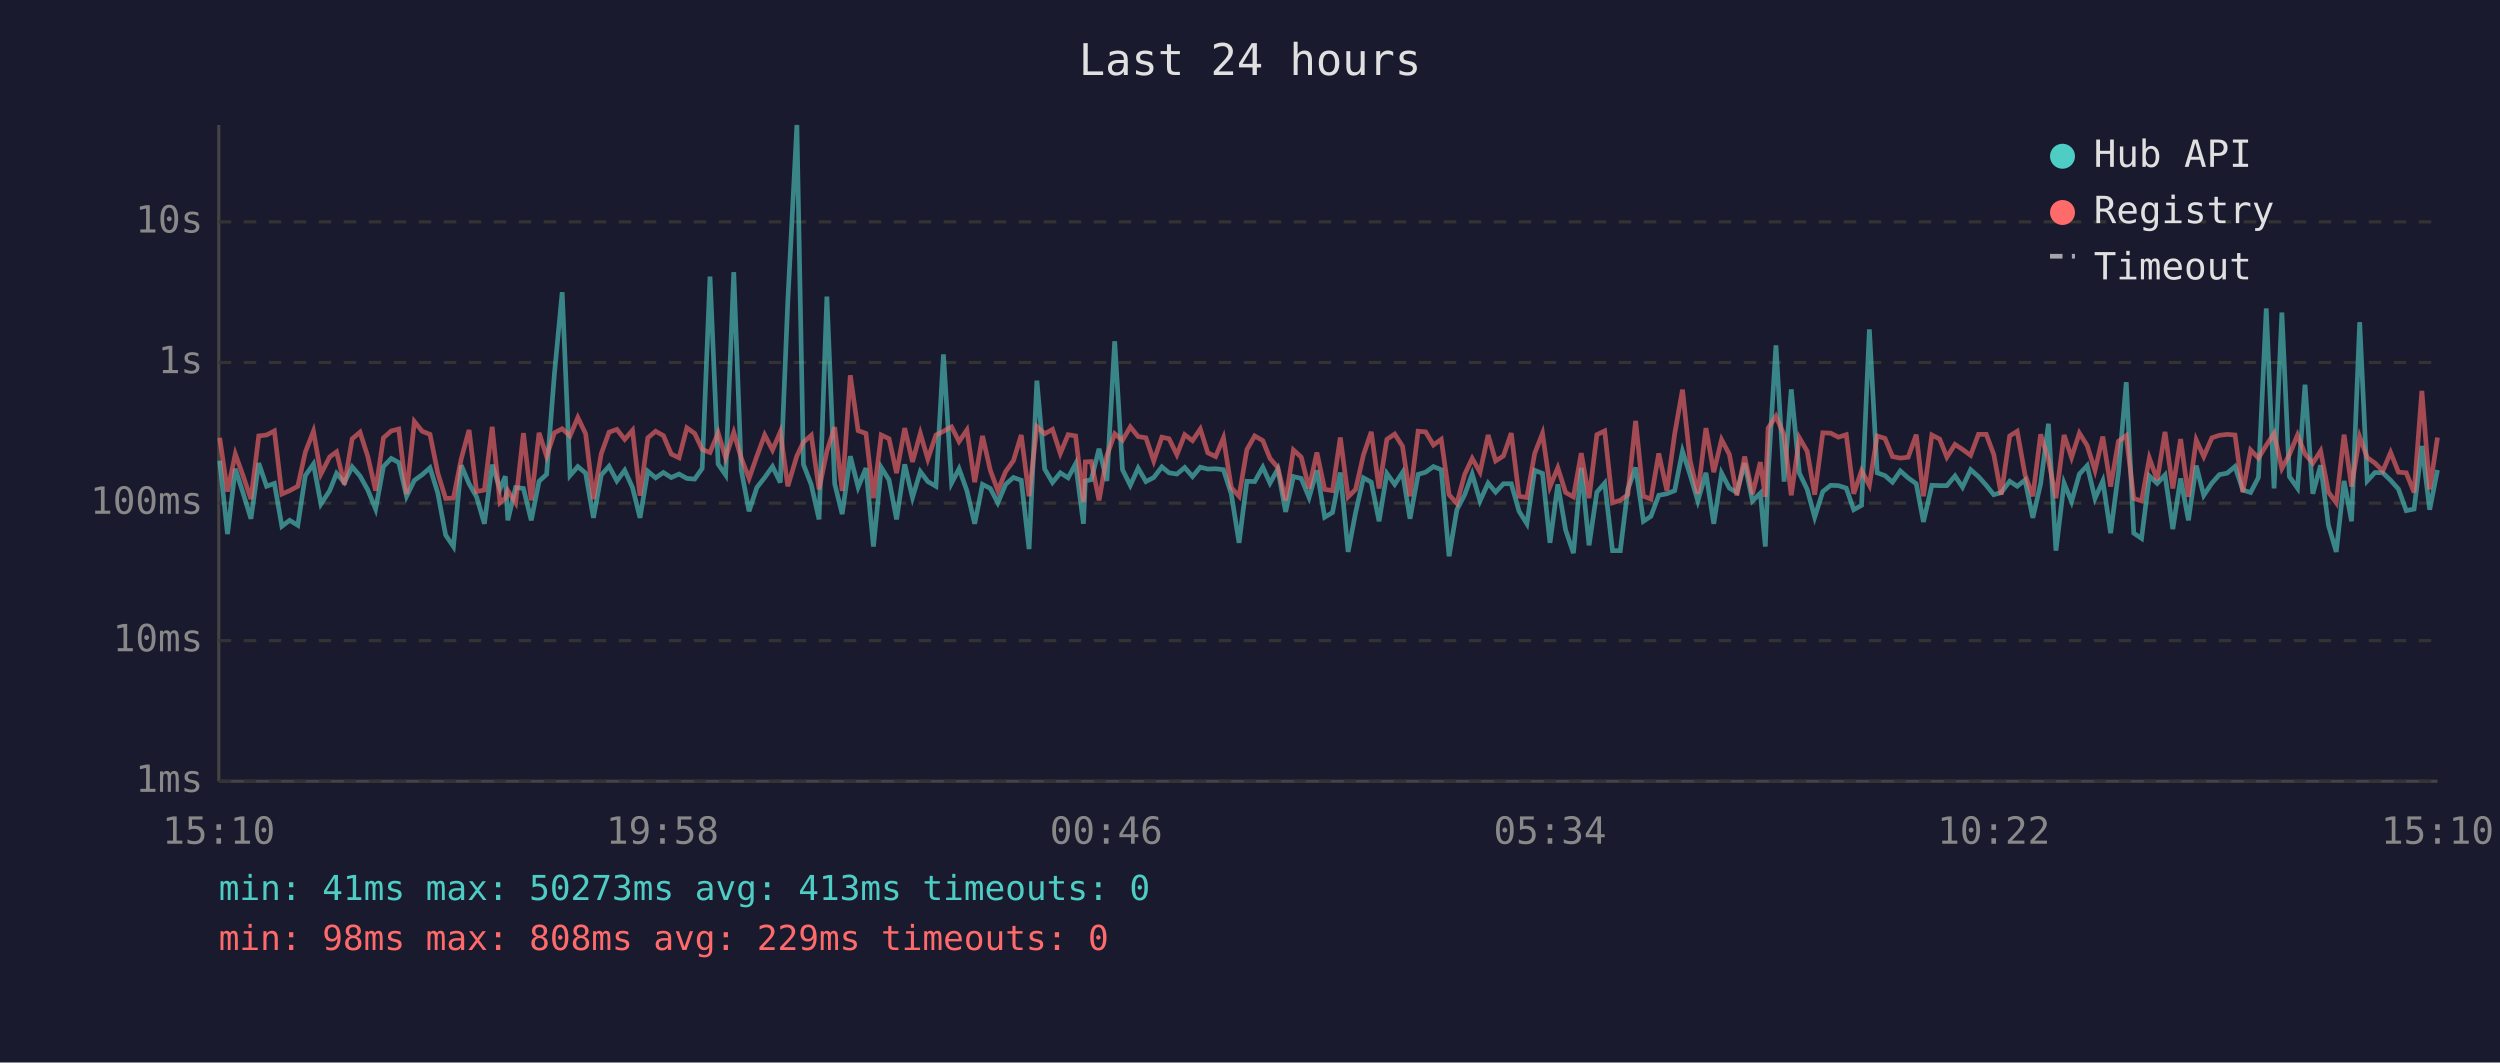
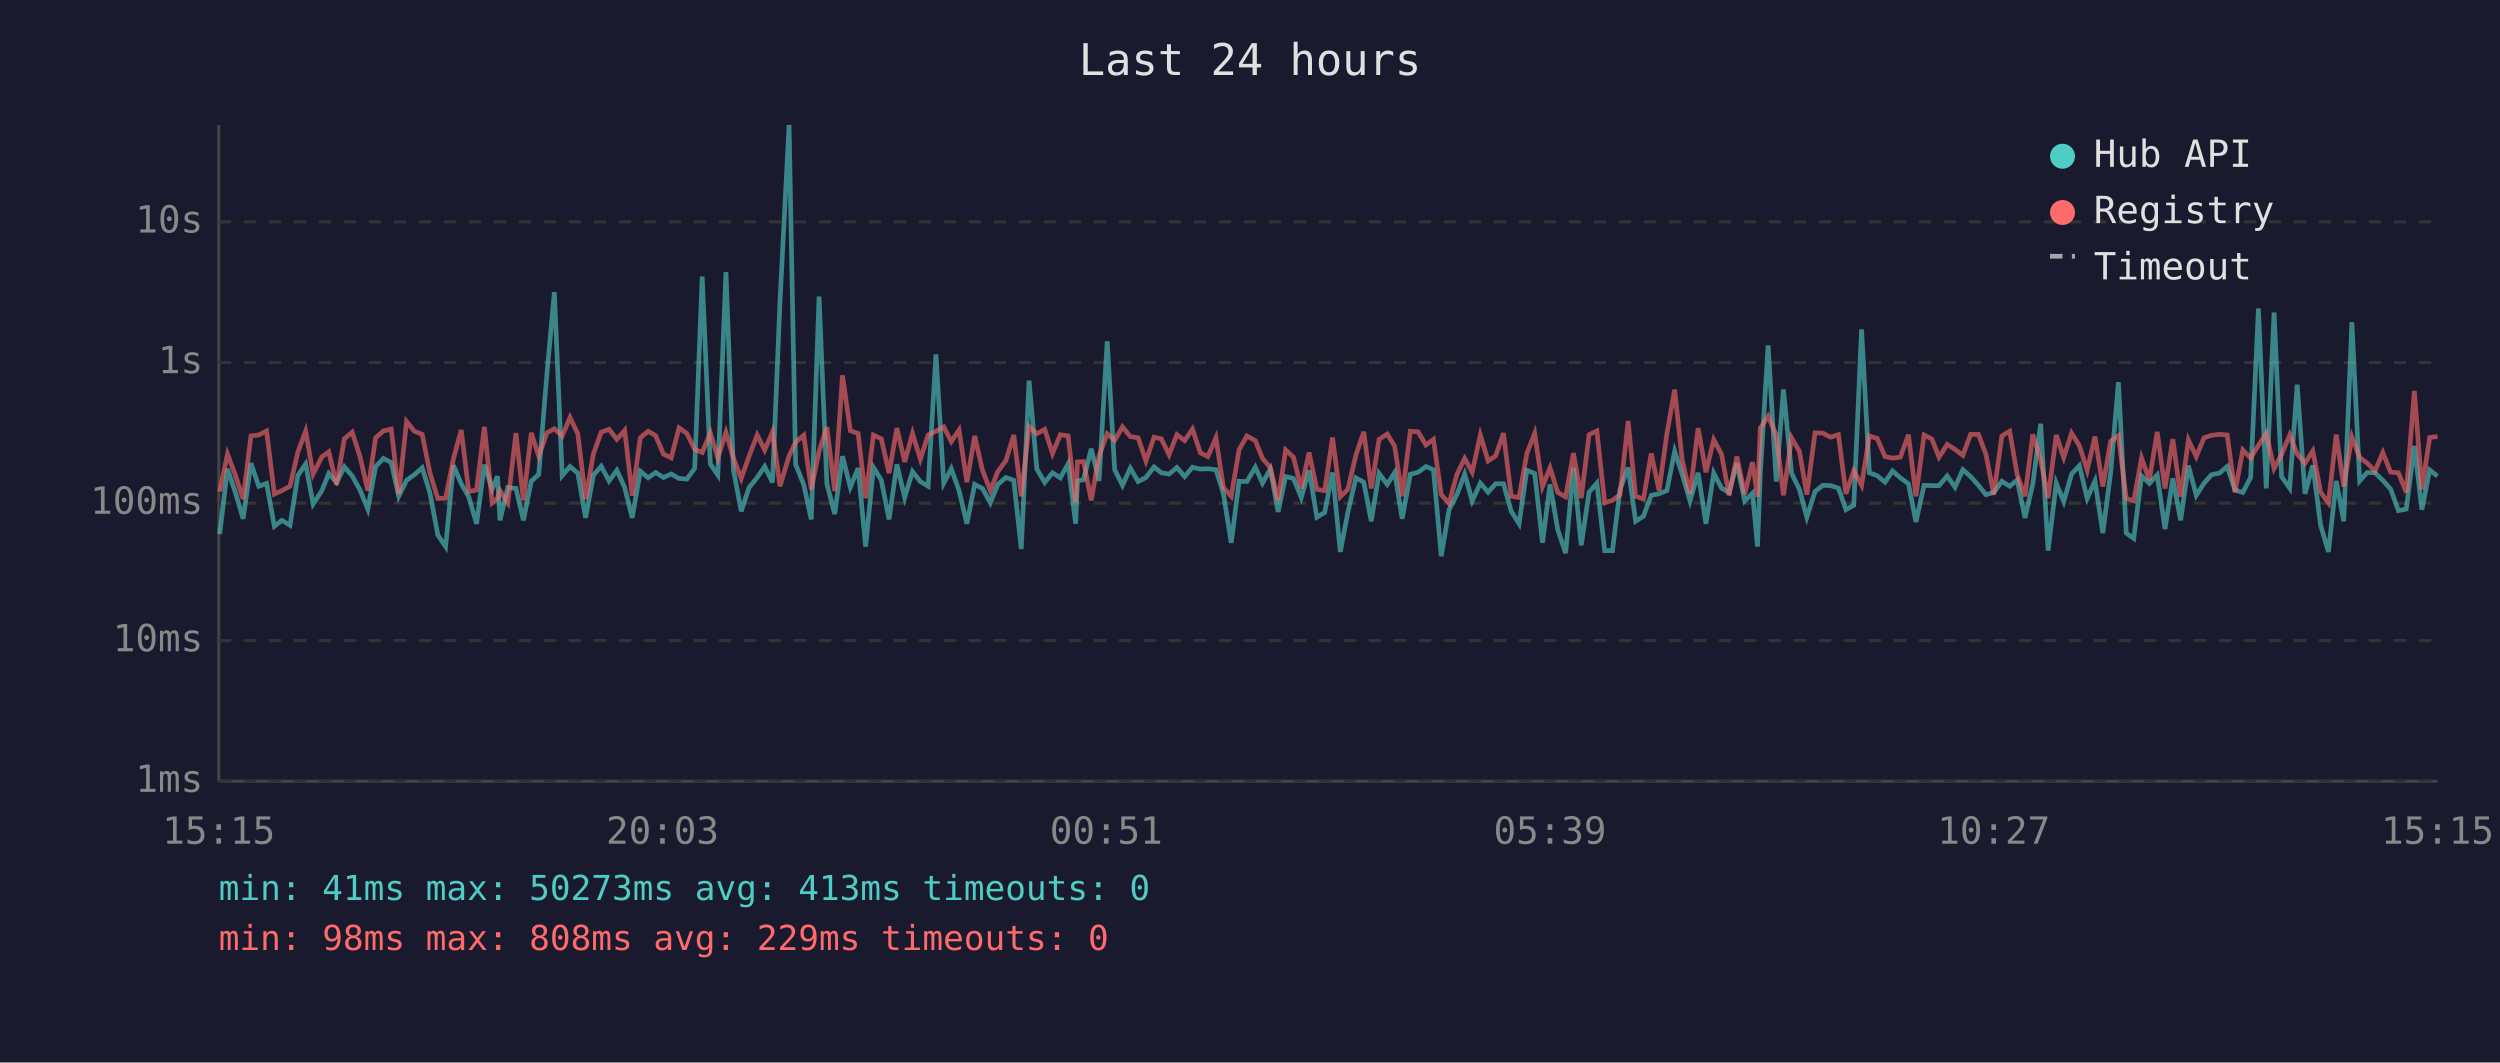
<svg xmlns="http://www.w3.org/2000/svg" viewBox="0 0 800 340" font-family="monospace" font-size="12">
  <rect width="800" height="340" fill="#1a1a2e" />
  <text x="400" y="24" fill="#e0e0e0" font-size="14" text-anchor="middle">Last 24 hours</text>
  <line x1="70" y1="40" x2="70" y2="250" stroke="#444" stroke-width="1" />
  <line x1="70" y1="250" x2="780" y2="250" stroke="#444" stroke-width="1" />
  <line x1="70" y1="250" x2="780" y2="250" stroke="#333" stroke-width="1" stroke-dasharray="4" />
  <text x="65" y="250" fill="#888" text-anchor="end" dominant-baseline="middle">1ms</text>
  <line x1="70" y1="205" x2="780" y2="205" stroke="#333" stroke-width="1" stroke-dasharray="4" />
  <text x="65" y="205" fill="#888" text-anchor="end" dominant-baseline="middle">10ms</text>
  <line x1="70" y1="161" x2="780" y2="161" stroke="#333" stroke-width="1" stroke-dasharray="4" />
  <text x="65" y="161" fill="#888" text-anchor="end" dominant-baseline="middle">100ms</text>
  <line x1="70" y1="116" x2="780" y2="116" stroke="#333" stroke-width="1" stroke-dasharray="4" />
  <text x="65" y="116" fill="#888" text-anchor="end" dominant-baseline="middle">1s</text>
  <line x1="70" y1="71" x2="780" y2="71" stroke="#333" stroke-width="1" stroke-dasharray="4" />
  <text x="65" y="71" fill="#888" text-anchor="end" dominant-baseline="middle">10s</text>
-   <text x="70" y="270" fill="#888" text-anchor="middle">15:10</text>
-   <text x="212" y="270" fill="#888" text-anchor="middle">19:58</text>
-   <text x="354" y="270" fill="#888" text-anchor="middle">00:46</text>
-   <text x="496" y="270" fill="#888" text-anchor="middle">05:34</text>
-   <text x="638" y="270" fill="#888" text-anchor="middle">10:22</text>
-   <text x="780" y="270" fill="#888" text-anchor="middle">15:10</text>
-   <polyline points="70.3,147.4 72.8,170.9 75.3,150.0 77.7,157.5 80.3,166.0 82.8,148.2 85.3,155.6 87.8,154.7 90.2,168.4 92.7,166.5 95.3,168.1 97.7,152.2 100.3,148.5 102.7,161.3 105.5,157.0 107.7,151.5 110.2,154.4 112.7,149.4 115.2,152.3 117.7,156.8 120.2,162.9 122.7,149.3 125.2,146.7 127.6,148.0 130.1,158.8 132.6,153.7 135.1,151.9 137.6,149.7 140.1,157.8 142.6,171.2 145.1,174.9 147.6,148.9 150.1,154.8 152.5,159.0 155.0,167.6 157.5,148.7 160.0,156.5 161.7,152.4 162.5,166.5 165.0,156.0 167.5,156.3 170.0,166.5 172.5,154.0 174.9,151.8 177.4,119.8 179.9,93.5 182.4,152.2 184.9,149.3 187.4,151.4 189.9,165.7 192.4,152.0 194.9,149.2 197.4,153.9 199.9,150.5 202.4,156.0 204.8,165.7 207.3,150.8 209.8,152.9 212.3,151.2 214.8,152.8 217.3,151.7 219.8,153.1 222.3,153.3 224.7,149.9 227.2,88.5 229.8,148.5 232.2,152.0 234.8,87.1 237.2,150.4 239.7,163.6 242.2,156.0 244.7,152.8 247.2,149.3 249.7,154.4 252.1,96.4 255.0,40.0 257.1,148.6 259.6,155.1 262.1,166.2 264.6,94.9 267.1,154.8 269.5,164.5 272.1,146.0 274.6,155.9 277.1,149.8 279.5,174.9 282.0,149.6 284.5,153.6 286.9,166.2 289.5,148.6 292.0,159.2 294.5,150.9 296.9,154.1 299.5,155.6 301.9,113.4 304.5,154.6 306.9,150.0 309.4,157.0 311.9,167.6 314.4,155.0 316.9,156.3 319.3,160.9 321.8,155.0 324.3,152.8 326.8,153.7 329.3,175.7 331.8,121.8 334.3,150.1 336.8,154.4 339.3,151.3 341.8,152.9 344.2,148.4 346.7,167.6 347.3,153.9 349.2,153.5 351.7,143.6 354.2,153.9 356.7,109.2 359.2,150.3 361.7,155.3 364.2,149.8 366.7,154.1 369.2,152.8 371.8,149.4 374.1,151.3 376.6,151.7 379.1,149.6 381.6,152.5 384.1,149.5 386.5,150.1 389.0,150.0 391.5,150.3 394.0,158.0 396.5,173.7 399.0,154.0 401.5,154.1 404.1,149.5 406.4,154.6 408.9,150.1 411.4,163.8 413.9,152.5 416.4,153.1 418.9,159.2 421.4,150.5 423.9,165.5 426.4,164.0 428.9,151.2 431.4,176.6 433.8,164.0 436.3,152.9 438.8,154.3 441.3,166.8 443.8,151.5 446.3,155.0 448.8,151.2 451.2,166.0 453.8,151.8 456.2,151.1 458.7,149.3 461.2,150.3 463.7,178.0 466.2,163.1 468.7,158.3 471.1,151.7 473.6,160.3 476.2,154.6 478.6,157.5 481.1,154.8 483.6,154.8 486.1,163.6 488.6,167.6 491.1,150.5 493.6,151.5 496.0,173.7 498.5,155.0 501.0,169.6 503.5,177.0 506.0,149.7 508.5,174.5 511.0,157.5 513.5,154.6 516.0,176.2 518.5,176.2 520.9,156.6 523.4,149.6 525.9,166.8 528.3,165.2 530.8,158.5 533.4,158.0 535.9,157.0 538.4,144.4 540.8,151.8 543.3,160.3 545.9,151.3 548.4,167.6 550.9,151.4 553.4,156.2 555.8,157.6 558.3,148.2 560.8,160.3 563.3,157.8 564.9,174.9 565.8,151.5 568.3,110.5 570.9,154.1 573.2,124.6 575.8,151.4 578.3,156.6 580.7,165.5 583.3,157.3 585.8,155.3 588.3,155.4 590.8,156.2 593.2,163.1 595.7,161.7 598.2,105.4 600.7,151.3 603.2,152.2 605.6,154.3 608.1,150.7 610.6,152.9 613.2,154.8 615.5,167.0 618.2,155.3 620.7,155.4 623.0,155.4 625.6,152.3 628.0,155.9 630.6,150.3 633.1,152.5 635.6,155.3 638.0,158.3 640.4,157.6 643.1,154.0 645.5,155.6 648.0,153.6 650.5,165.7 653.0,154.8 655.5,135.6 657.9,176.2 660.5,154.6 662.9,160.5 665.4,151.7 667.9,149.0 670.4,159.5 672.9,153.9 675.4,170.6 677.9,151.3 680.4,122.3 682.8,170.6 685.3,172.3 687.8,152.3 690.3,154.7 692.8,152.0 695.3,169.3 697.8,153.1 700.3,166.5 702.8,149.0 705.2,158.5 707.8,154.6 710.2,151.9 712.7,151.4 715.2,149.3 717.7,156.8 720.2,157.6 722.7,152.8 725.2,98.7 727.7,156.3 730.2,100.0 732.6,152.5 735.2,156.2 737.6,123.1 740.1,158.0 742.6,148.9 745.1,168.1 747.6,176.6 750.1,153.9 752.5,166.8 755.1,103.1 757.5,153.9 760.0,151.2 762.5,151.3 765.0,153.7 767.5,156.5 770.0,163.4 772.5,162.9 775.0,142.7 777.5,163.1 780.0,150.4" fill="none" stroke="#4ecdc4" stroke-width="1.5" opacity="0.6" />
-   <polyline points="70.3,140.1 72.8,157.3 75.3,145.3 77.7,152.0 80.3,159.7 82.8,139.5 85.3,139.2 87.8,137.9 90.2,158.1 92.7,157.0 95.3,155.6 97.7,144.7 100.3,138.0 102.7,151.7 105.5,146.2 107.7,144.6 110.2,155.1 112.7,140.4 115.2,138.3 117.7,146.1 120.2,157.0 122.7,140.1 125.2,137.9 127.6,137.3 130.1,158.1 132.6,134.9 135.1,138.0 137.6,139.0 140.1,151.4 142.6,159.5 145.1,159.4 147.6,146.8 150.1,137.6 152.5,157.3 155.0,156.8 157.5,136.6 160.0,160.9 161.7,159.4 162.5,157.0 165.0,160.9 167.5,138.6 170.0,160.1 172.5,138.5 174.9,146.0 177.4,138.5 179.9,137.2 182.4,139.5 184.9,133.6 187.4,138.8 189.9,159.7 192.4,145.2 194.9,138.3 197.4,137.4 199.9,140.6 202.4,137.7 204.8,158.6 207.3,140.1 209.8,138.0 212.3,139.4 214.8,145.3 217.3,146.5 219.8,136.9 222.3,138.7 224.7,143.8 227.2,144.8 229.8,138.5 232.2,146.5 234.8,138.4 237.2,146.6 239.7,153.1 242.2,146.0 244.7,139.2 247.2,144.0 249.7,138.2 252.1,155.6 255.0,145.9 257.1,141.5 259.6,139.3 262.1,156.6 264.6,144.4 267.1,136.7 269.5,157.1 272.1,120.1 274.6,137.8 277.1,138.7 279.5,159.4 282.0,139.2 284.5,140.4 286.9,151.4 289.5,137.0 292.0,147.8 294.5,138.7 296.9,146.9 299.5,139.2 301.9,138.0 304.5,136.6 306.9,141.3 309.4,137.6 311.9,154.3 314.4,139.5 316.9,150.5 319.3,157.0 321.8,150.9 324.3,147.4 326.8,139.2 329.3,158.8 331.8,136.5 334.3,138.8 336.8,137.4 339.3,145.1 341.8,139.1 344.2,139.5 346.7,160.7 347.3,147.8 349.2,147.7 351.7,160.1 354.2,145.8 356.7,138.8 359.2,140.9 361.7,136.6 364.2,139.7 366.7,140.1 369.2,147.5 371.8,139.9 374.1,140.4 376.6,145.5 379.1,139.1 381.6,141.0 384.1,137.3 386.5,144.9 389.0,146.1 391.5,140.1 394.0,156.0 396.5,158.8 399.0,143.9 401.5,139.5 404.1,141.0 406.4,146.7 408.9,149.6 411.4,160.1 413.9,144.0 416.4,146.3 418.9,156.3 421.4,144.8 423.9,156.6 426.4,157.0 428.9,140.0 431.4,159.0 433.8,156.6 436.3,145.6 438.8,138.2 441.3,156.3 443.8,140.6 446.3,138.9 448.8,142.8 451.2,158.8 453.8,138.0 456.2,138.2 458.7,142.4 461.2,140.6 463.7,158.3 466.2,161.1 468.7,151.8 471.1,146.7 473.6,151.1 476.2,139.2 478.6,147.5 481.1,145.9 483.6,138.6 486.1,158.8 488.6,159.2 491.1,145.1 493.6,138.7 496.0,155.7 498.5,149.7 501.0,157.6 503.5,159.0 506.0,145.0 508.5,159.4 511.0,139.1 513.5,137.9 516.0,160.9 518.5,160.1 520.9,158.3 523.4,134.7 525.9,158.8 528.3,159.7 530.8,145.1 533.4,157.0 535.9,138.8 538.4,124.7 540.8,147.2 543.3,158.0 545.9,137.0 548.4,151.1 550.9,140.7 553.4,145.4 555.8,158.5 558.3,146.1 560.8,158.1 563.3,147.9 564.9,159.0 565.8,137.0 568.3,133.2 570.9,139.2 573.2,158.5 575.8,140.1 578.3,144.4 580.7,158.3 583.3,138.5 585.8,138.6 588.3,139.9 590.8,139.1 593.2,158.0 595.7,150.6 598.2,155.3 600.7,139.5 603.2,140.3 605.6,146.1 608.1,146.6 610.6,146.3 613.2,139.1 615.5,158.8 618.2,139.2 620.7,140.5 623.0,146.3 625.6,142.2 628.0,143.8 630.6,145.7 633.1,139.0 635.6,139.0 638.0,145.4 640.4,158.3 643.1,139.5 645.5,138.0 648.0,151.9 650.5,158.8 653.0,139.0 655.5,147.1 657.9,159.4 660.5,139.2 662.9,146.4 665.4,138.6 667.9,142.6 670.4,150.5 672.9,139.7 675.4,155.7 677.9,141.2 680.4,139.4 682.8,159.5 685.3,160.3 687.8,146.6 690.3,153.6 692.8,138.2 695.3,156.3 697.8,140.5 700.3,159.0 702.8,140.8 705.2,146.1 707.8,140.1 710.2,139.3 712.7,139.0 715.2,139.2 717.7,157.5 720.2,144.0 722.7,146.6 725.2,142.5 727.7,138.7 730.2,149.9 732.6,145.5 735.2,139.2 737.6,145.3 740.1,148.2 742.6,144.3 745.1,157.5 747.6,160.9 750.1,139.1 752.5,155.7 755.1,139.8 757.5,146.4 760.0,148.2 762.5,150.7 765.0,144.8 767.5,151.1 770.0,151.3 772.5,157.6 775.0,125.1 777.5,156.6 780.0,140.0" fill="none" stroke="#ff6b6b" stroke-width="1.5" opacity="0.6" />
+   <text x="70" y="270" fill="#888" text-anchor="middle">15:15</text>
+   <text x="212" y="270" fill="#888" text-anchor="middle">20:03</text>
+   <text x="354" y="270" fill="#888" text-anchor="middle">00:51</text>
+   <text x="496" y="270" fill="#888" text-anchor="middle">05:39</text>
+   <text x="638" y="270" fill="#888" text-anchor="middle">10:27</text>
+   <text x="780" y="270" fill="#888" text-anchor="middle">15:15</text>
+   <polyline points="70.3,170.9 72.8,150.0 75.3,157.5 77.8,166.0 80.3,148.2 82.8,155.6 85.3,154.7 87.8,168.4 90.2,166.5 92.8,168.1 95.3,152.2 97.8,148.5 100.2,161.3 103.0,157.0 105.2,151.5 107.7,154.4 110.2,149.4 112.7,152.3 115.2,156.8 117.7,162.9 120.2,149.3 122.7,146.7 125.2,148.0 127.6,158.8 130.1,153.7 132.6,151.9 135.1,149.7 137.6,157.8 140.1,171.2 142.6,174.9 145.1,148.9 147.6,154.8 150.0,159.0 152.5,167.6 155.0,148.7 157.5,156.5 159.2,152.4 160.0,166.5 162.5,156.0 165.1,156.3 167.5,166.5 170.0,154.0 172.4,151.8 175.0,119.8 177.4,93.5 179.9,152.2 182.4,149.3 184.9,151.4 187.4,165.7 189.9,152.0 192.4,149.2 194.9,153.9 197.4,150.5 199.9,156.0 202.3,165.7 204.9,150.8 207.4,152.9 209.8,151.2 212.3,152.8 214.8,151.7 217.3,153.1 219.8,153.3 222.3,149.9 224.7,88.5 227.3,148.5 229.7,152.0 232.3,87.1 234.7,150.4 237.2,163.6 239.7,156.0 242.3,152.8 244.7,149.3 247.2,154.4 249.6,96.4 252.5,40.0 254.6,148.6 257.2,155.1 259.6,166.2 262.1,94.9 264.6,154.8 267.1,164.5 269.6,146.0 272.1,155.9 274.6,149.8 277.0,174.9 279.5,149.6 282.0,153.6 284.5,166.2 287.0,148.6 289.5,159.2 292.0,150.9 294.5,154.1 297.0,155.6 299.5,113.4 302.0,154.6 304.4,150.0 306.9,157.0 309.4,167.6 311.9,155.0 314.4,156.3 316.9,160.9 319.3,155.0 321.9,152.8 324.4,153.7 326.8,175.7 329.3,121.8 331.8,150.1 334.3,154.4 336.8,151.3 339.3,152.9 341.8,148.4 344.2,167.6 344.8,153.9 346.7,153.5 349.2,143.6 351.7,153.9 354.3,109.2 356.7,150.3 359.2,155.3 361.7,149.8 364.2,154.1 366.7,152.8 369.3,149.4 371.6,151.3 374.1,151.7 376.6,149.6 379.1,152.5 381.6,149.5 384.1,150.1 386.5,150.0 389.1,150.3 391.5,158.0 394.0,173.7 396.5,154.0 399.0,154.1 401.7,149.5 404.0,154.6 406.5,150.1 409.0,163.8 411.4,152.5 413.9,153.1 416.4,159.2 418.9,150.5 421.4,165.5 423.9,164.0 426.4,151.2 428.9,176.6 431.3,164.0 433.9,152.9 436.4,154.3 438.8,166.8 441.3,151.5 443.9,155.0 446.3,151.2 448.7,166.0 451.3,151.8 453.8,151.1 456.3,149.3 458.7,150.3 461.2,178.0 463.7,163.1 466.2,158.3 468.7,151.7 471.1,160.3 473.7,154.6 476.2,157.5 478.6,154.8 481.1,154.8 483.6,163.6 486.1,167.6 488.6,150.5 491.1,151.5 493.6,173.7 496.0,155.0 498.5,169.6 501.0,177.0 503.5,149.7 506.0,174.5 508.5,157.5 511.0,154.6 513.5,176.2 516.0,176.2 518.4,156.6 521.0,149.6 523.4,166.8 525.9,165.2 528.4,158.5 530.9,158.0 533.4,157.0 535.9,144.4 538.3,151.8 540.8,160.3 543.4,151.3 545.9,167.6 548.4,151.4 550.9,156.2 553.3,157.6 555.8,148.2 558.3,160.3 560.8,157.8 562.4,174.9 563.3,151.5 565.8,110.5 568.4,154.1 570.7,124.6 573.3,151.4 575.8,156.6 578.2,165.5 580.8,157.3 583.3,155.3 585.8,155.4 588.3,156.2 590.7,163.1 593.2,161.7 595.7,105.4 598.2,151.3 600.7,152.2 603.2,154.3 605.6,150.7 608.1,152.9 610.7,154.8 613.1,167.0 615.7,155.3 618.2,155.4 620.5,155.4 623.1,152.3 625.6,155.9 628.1,150.3 630.6,152.5 633.1,155.3 635.5,158.3 638.0,157.6 640.6,154.0 643.1,155.6 645.5,153.6 648.0,165.7 650.5,154.8 653.0,135.6 655.4,176.2 658.0,154.6 660.4,160.5 662.9,151.7 665.4,149.0 667.9,159.5 670.4,153.9 672.9,170.6 675.4,151.3 677.9,122.3 680.4,170.6 682.8,172.3 685.3,152.3 687.8,154.7 690.3,152.0 692.8,169.3 695.3,153.1 697.8,166.5 700.3,149.0 702.8,158.5 705.3,154.6 707.7,151.9 710.2,151.4 712.7,149.3 715.2,156.8 717.7,157.6 720.2,152.8 722.7,98.7 725.2,156.3 727.7,100.0 730.1,152.5 732.7,156.2 735.1,123.1 737.6,158.0 740.1,148.9 742.6,168.1 745.1,176.6 747.6,153.9 750.0,166.8 752.6,103.1 755.1,153.9 757.5,151.2 760.0,151.3 762.5,153.7 765.0,156.5 767.5,163.4 770.0,162.9 772.6,142.7 775.0,163.1 777.5,150.4 780.0,152.4" fill="none" stroke="#4ecdc4" stroke-width="1.5" opacity="0.6" />
+   <polyline points="70.3,157.3 72.8,145.3 75.3,152.0 77.8,159.7 80.3,139.5 82.8,139.2 85.3,137.9 87.8,158.1 90.2,157.0 92.8,155.6 95.3,144.7 97.8,138.0 100.2,151.7 103.0,146.2 105.2,144.6 107.7,155.1 110.2,140.4 112.7,138.3 115.2,146.1 117.7,157.0 120.2,140.1 122.7,137.9 125.2,137.3 127.6,158.1 130.1,134.9 132.6,138.0 135.1,139.0 137.6,151.4 140.1,159.5 142.6,159.4 145.1,146.8 147.6,137.6 150.0,157.3 152.5,156.8 155.0,136.6 157.5,160.9 159.2,159.4 160.0,157.0 162.5,160.9 165.1,138.6 167.5,160.1 170.0,138.5 172.4,146.0 175.0,138.5 177.4,137.2 179.9,139.5 182.4,133.6 184.9,138.8 187.4,159.7 189.9,145.2 192.4,138.3 194.9,137.4 197.4,140.6 199.9,137.7 202.3,158.6 204.9,140.1 207.4,138.0 209.8,139.4 212.3,145.3 214.8,146.5 217.3,136.9 219.8,138.7 222.3,143.8 224.7,144.8 227.3,138.5 229.7,146.5 232.3,138.4 234.7,146.6 237.2,153.1 239.7,146.0 242.3,139.2 244.7,144.0 247.2,138.2 249.6,155.6 252.5,145.9 254.6,141.5 257.2,139.3 259.6,156.6 262.1,144.4 264.6,136.7 267.1,157.1 269.6,120.1 272.1,137.8 274.6,138.7 277.0,159.4 279.5,139.2 282.0,140.4 284.5,151.4 287.0,137.0 289.5,147.8 292.0,138.7 294.5,146.9 297.0,139.2 299.5,138.0 302.0,136.6 304.4,141.3 306.9,137.6 309.4,154.3 311.9,139.5 314.4,150.5 316.9,157.0 319.3,150.9 321.9,147.4 324.4,139.2 326.8,158.8 329.3,136.5 331.8,138.8 334.3,137.4 336.8,145.1 339.3,139.1 341.8,139.5 344.2,160.7 344.8,147.8 346.7,147.7 349.2,160.1 351.7,145.8 354.3,138.8 356.7,140.9 359.2,136.6 361.7,139.7 364.2,140.1 366.7,147.5 369.3,139.9 371.6,140.4 374.1,145.5 376.6,139.1 379.1,141.0 381.6,137.3 384.1,144.9 386.5,146.1 389.1,140.1 391.5,156.0 394.0,158.8 396.5,143.9 399.0,139.5 401.7,141.0 404.0,146.7 406.5,149.6 409.0,160.1 411.4,144.0 413.9,146.3 416.4,156.3 418.9,144.8 421.4,156.6 423.9,157.0 426.4,140.0 428.9,159.0 431.3,156.6 433.9,145.6 436.4,138.2 438.8,156.3 441.3,140.6 443.9,138.9 446.3,142.8 448.7,158.8 451.3,138.0 453.8,138.2 456.3,142.4 458.7,140.6 461.2,158.3 463.7,161.1 466.2,151.8 468.7,146.7 471.1,151.1 473.7,139.2 476.2,147.5 478.6,145.9 481.1,138.6 483.6,158.8 486.1,159.2 488.6,145.1 491.1,138.7 493.6,155.7 496.0,149.7 498.5,157.6 501.0,159.0 503.5,145.0 506.0,159.4 508.5,139.1 511.0,137.9 513.5,160.9 516.0,160.1 518.4,158.3 521.0,134.7 523.4,158.8 525.9,159.7 528.4,145.1 530.9,157.0 533.4,138.8 535.9,124.7 538.3,147.2 540.8,158.0 543.4,137.0 545.9,151.1 548.4,140.7 550.9,145.4 553.3,158.5 555.8,146.1 558.3,158.1 560.8,147.9 562.4,159.0 563.3,137.0 565.8,133.2 568.4,139.2 570.7,158.5 573.3,140.1 575.8,144.4 578.2,158.3 580.8,138.5 583.3,138.6 585.8,139.9 588.3,139.1 590.7,158.0 593.2,150.6 595.7,155.3 598.2,139.5 600.7,140.3 603.2,146.1 605.6,146.6 608.1,146.3 610.7,139.1 613.1,158.8 615.7,139.2 618.2,140.5 620.5,146.3 623.1,142.2 625.6,143.8 628.1,145.7 630.6,139.0 633.1,139.0 635.5,145.4 638.0,158.3 640.6,139.5 643.1,138.0 645.5,151.9 648.0,158.8 650.5,139.0 653.0,147.1 655.4,159.4 658.0,139.2 660.4,146.4 662.9,138.6 665.4,142.6 667.9,150.5 670.4,139.7 672.9,155.7 675.4,141.2 677.9,139.4 680.4,159.5 682.8,160.3 685.3,146.6 687.8,153.6 690.3,138.2 692.8,156.3 695.3,140.5 697.8,159.0 700.3,140.8 702.8,146.1 705.3,140.1 707.7,139.3 710.2,139.0 712.7,139.2 715.2,157.5 717.7,144.0 720.2,146.6 722.7,142.5 725.2,138.7 727.7,149.9 730.1,145.5 732.7,139.2 735.1,145.3 737.6,148.2 740.1,144.3 742.6,157.5 745.1,160.9 747.6,139.1 750.0,155.7 752.6,139.8 755.1,146.4 757.5,148.2 760.0,150.7 762.5,144.8 765.0,151.1 767.5,151.3 770.0,157.6 772.6,125.1 775.0,156.6 777.5,140.0 780.0,139.7" fill="none" stroke="#ff6b6b" stroke-width="1.5" opacity="0.6" />
  <circle cx="660" cy="50" r="4" fill="#4ecdc4" />
  <text x="670" y="50" fill="#e0e0e0" dominant-baseline="middle">Hub API</text>
  <circle cx="660" cy="68" r="4" fill="#ff6b6b" />
  <text x="670" y="68" fill="#e0e0e0" dominant-baseline="middle">Registry</text>
  <line x1="656" y1="82" x2="664" y2="82" stroke="#e0e0e0" stroke-width="1.5" stroke-dasharray="4,3" opacity="0.7" />
  <text x="670" y="86" fill="#e0e0e0" dominant-baseline="middle">Timeout</text>
  <text x="70" y="288" fill="#4ecdc4" font-size="11">min: 41ms  max: 50273ms  avg: 413ms  timeouts: 0</text>
  <text x="70" y="304" fill="#ff6b6b" font-size="11">min: 98ms  max: 808ms  avg: 229ms  timeouts: 0</text>
</svg>
